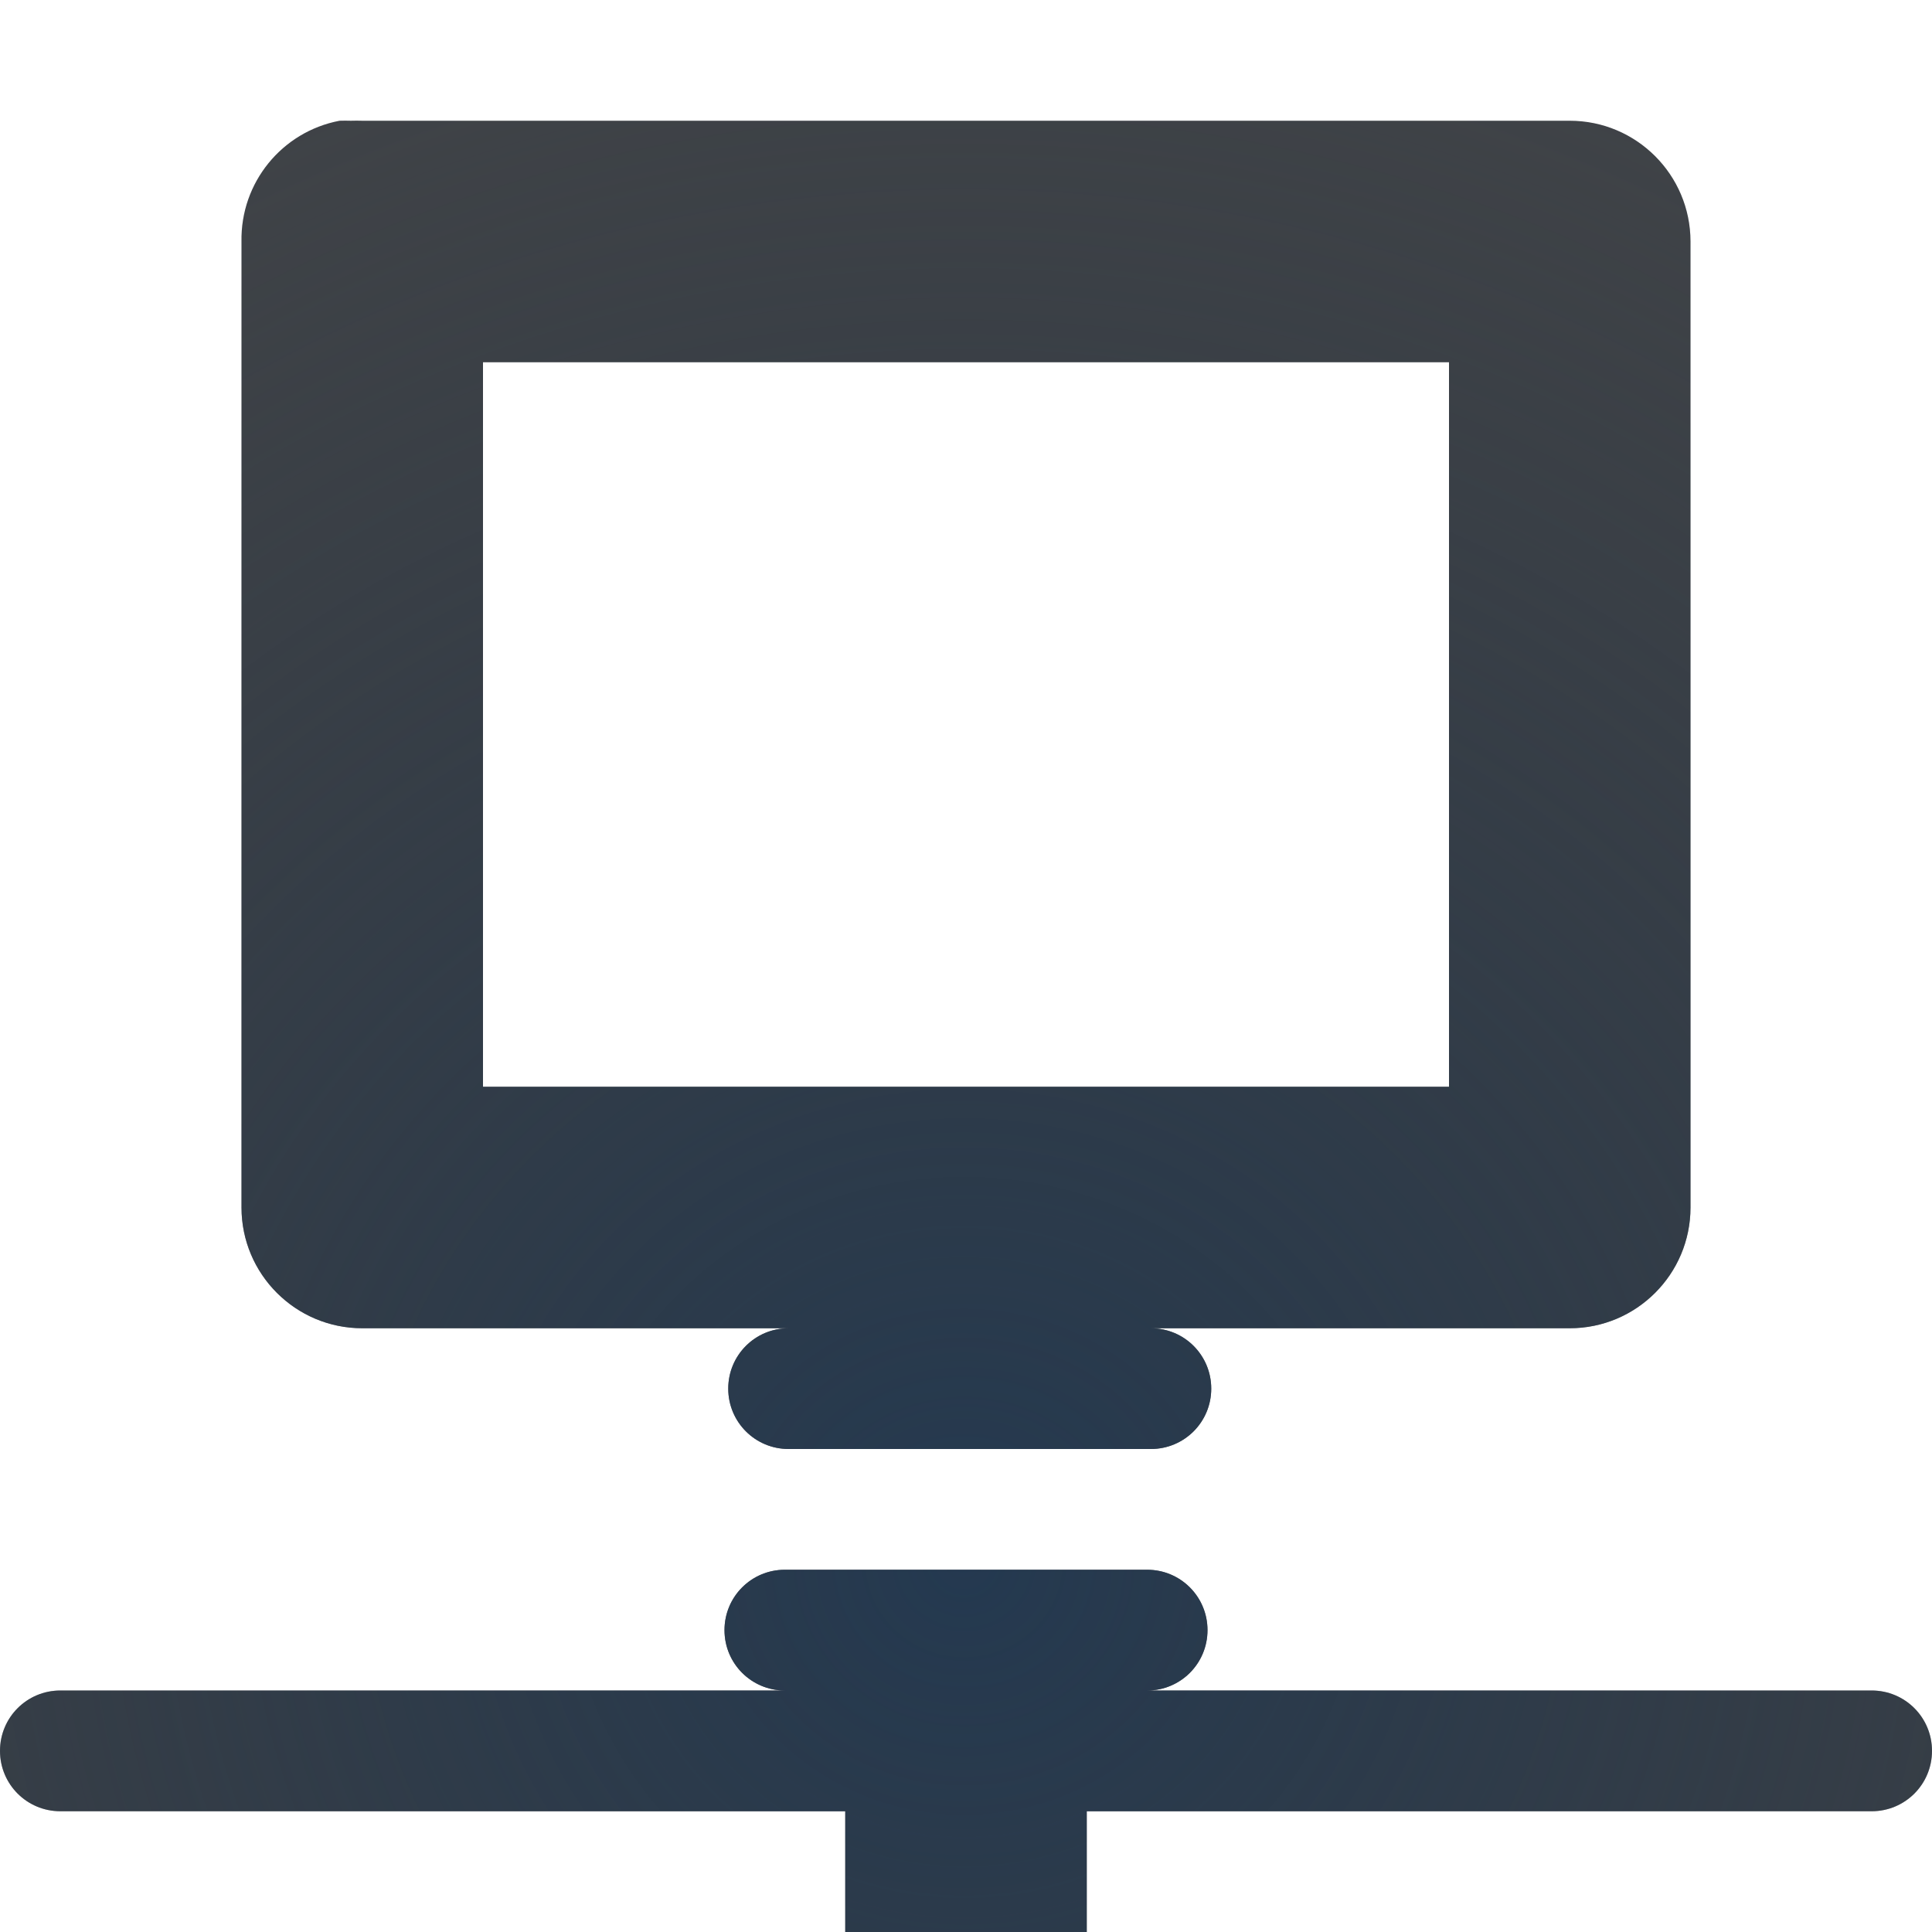
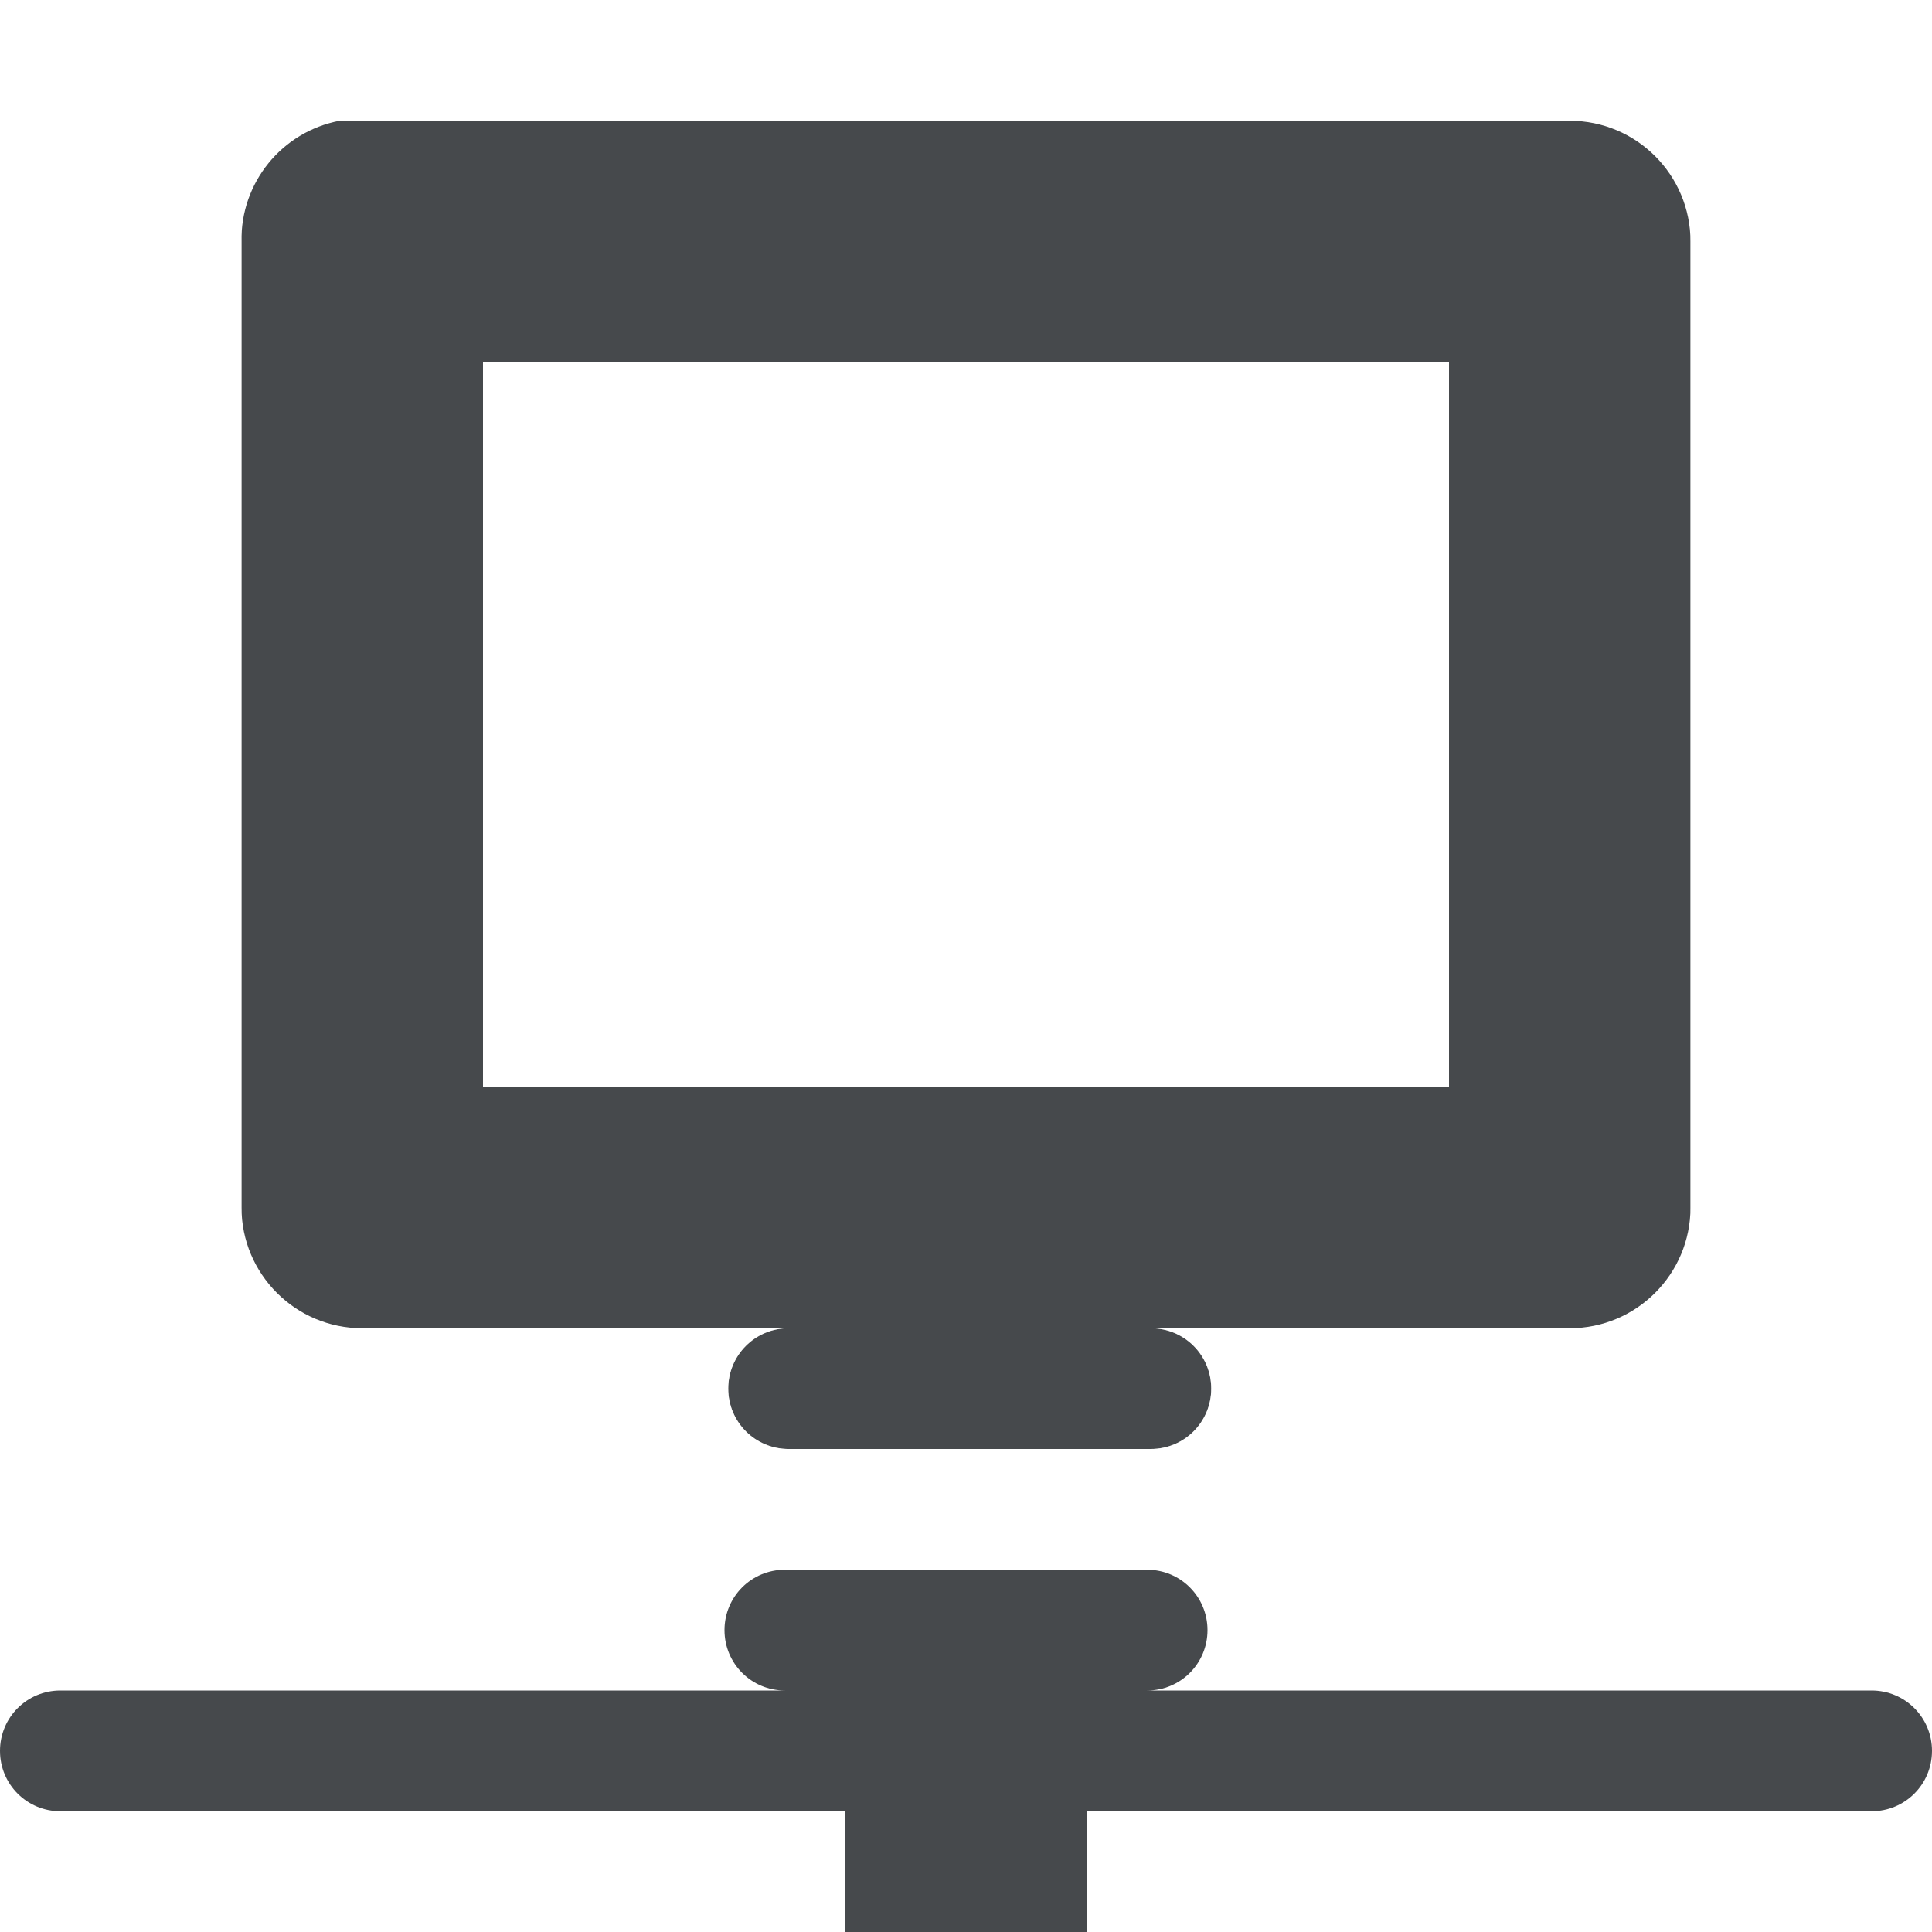
- <svg xmlns="http://www.w3.org/2000/svg" width="16" height="16" version="1.1">
+ <svg xmlns="http://www.w3.org/2000/svg" id="h" width="16" height="16" version="1.1">
  <defs>
-     <radialGradient id="b" cx="17" cy="1027" r="9" gradientTransform="matrix(1.8889,0,0,1.8889,-24.111,-1927)" gradientUnits="userSpaceOnUse">
-       <stop stop-color="#ffffff" stop-opacity=".749" offset="0" />
-       <stop stop-color="#ffffff" stop-opacity=".605" offset="1" />
-     </radialGradient>
-     <radialGradient id="e" cx="308.46" cy="-100.09" r="7.254" gradientTransform="matrix(1.9942,0,0,1.93,-607.15,206.1)" gradientUnits="userSpaceOnUse">
-       <stop stop-color="#213851" stop-opacity=".906" offset="0" />
-       <stop stop-color="#27303a" stop-opacity="0" offset="1" />
-     </radialGradient>
+     <style id="current-color-scheme" type="text/css">.ColorScheme-Text {color:#090d11;}.ColorScheme-Background{color:#ffffff;}</style>
  </defs>
-   <path d="m2 0c-0.554 0-1 0.446-1 1v10c0 0.554 0.446 1 1 1h4.531c-0.277 0-0.5-0.223-0.5-0.5s0.223-0.5 0.5-0.5h-4.531v-0.906c-0.001-0.031-0.001-0.063 0-0.094v-8c-0.001-0.031-0.001-0.062 0-0.094v-0.906h12v0.906c0.002 0.031 0.002 0.063 0 0.094v8c0.004 0.052 0.004 0.104 0 0.156v0.844h-4.469c0.277 0 0.5 0.223 0.5 0.5s-0.223 0.5-0.5 0.5h4.469c0.554 0 1-0.446 1-1v-10c0-0.554-0.446-1-1-1zm4 12v1h4v-1zm-5.5 3c-0.277 0-0.5 0.223-0.5 0.5s0.223 0.5 0.5 0.5h6.5v-1zm8.5 0v1h6.5c0.277 0 0.5-0.223 0.5-0.5s-0.223-0.5-0.5-0.5z" color="#000000" fill="url(#b)" fill-opacity=".999" style="paint-order:normal" />
-   <path d="m2.812 1c-0.478 0.091-0.821 0.513-0.812 1v8c5.52e-5 0.552 0.448 1 1 1h3.531c-0.277 0-0.5 0.223-0.5 0.5s0.223 0.5 0.5 0.5h3c0.277 0 0.5-0.223 0.5-0.5s-0.223-0.5-0.5-0.5h3.469c0.552-5.5e-5 1-0.448 1-1v-8c-5.5e-5 -0.552-0.448-1-1-1h-10c-0.031-0.001-0.063-0.001-0.094 0-0.031-0.001-0.063-0.001-0.094 0zm1.188 2h8v6h-8zm2.5 10c-0.277 0-0.5 0.223-0.5 0.5s0.223 0.5 0.5 0.5h-6c-0.277 0-0.5 0.223-0.5 0.5s0.223 0.5 0.5 0.5h6.5v1h2v-1h6.5c0.277 0 0.5-0.223 0.5-0.5s-0.223-0.5-0.5-0.5h-6c0.277 0 0.5-0.223 0.5-0.5s-0.223-0.5-0.5-0.5z" color="#000000" fill="#090d11" fill-opacity=".766" style="paint-order:normal;text-decoration-line:none;text-indent:0;text-transform:none" />
-   <path d="m2.812 1c-0.478 0.091-0.821 0.513-0.812 1v8c5.52e-5 0.552 0.448 1 1 1h3.531c-0.277 0-0.5 0.223-0.5 0.5s0.223 0.5 0.5 0.5h3c0.277 0 0.5-0.223 0.5-0.5s-0.223-0.5-0.5-0.5h3.469c0.552-5.5e-5 1-0.448 1-1v-8c-5.5e-5 -0.552-0.448-1-1-1h-10c-0.031-0.001-0.063-0.001-0.094 0-0.031-0.001-0.063-0.001-0.094 0zm1.188 2h8v6h-8zm2.5 10c-0.277 0-0.5 0.223-0.5 0.5s0.223 0.5 0.5 0.5h-6c-0.277 0-0.5 0.223-0.5 0.5s0.223 0.5 0.5 0.5h6.5v1h2v-1h6.5c0.277 0 0.5-0.223 0.5-0.5s-0.223-0.5-0.5-0.5h-6c0.277 0 0.5-0.223 0.5-0.5s-0.223-0.5-0.5-0.5z" color="#000000" fill="url(#e)" style="paint-order:normal;text-decoration-line:none;text-indent:0;text-transform:none" />
+   <path id="e" d="m2.812 1c-0.478 0.091-0.821 0.513-0.812 1v8c5.52e-5 0.552 0.448 1 1 1h3.531c-0.277 0-0.5 0.223-0.5 0.5s0.223 0.5 0.5 0.5h3c0.277 0 0.5-0.223 0.5-0.5s-0.223-0.5-0.5-0.5h3.469c0.552-5.5e-5 1-0.448 1-1v-8c-5.5e-5 -0.552-0.448-1-1-1h-10c-0.031-0.001-0.063-0.001-0.094 0-0.031-0.001-0.063-0.001-0.094 0zm1.188 2h8v6h-8zm2.5 10c-0.277 0-0.5 0.223-0.5 0.5s0.223 0.5 0.5 0.5h-6c-0.277 0-0.5 0.223-0.5 0.5s0.223 0.5 0.5 0.5h6.5v1h2v-1h6.5c0.277 0 0.5-0.223 0.5-0.5s-0.223-0.5-0.5-0.5h-6c0.277 0 0.5-0.223 0.5-0.5s-0.223-0.5-0.5-0.5z" style="fill-opacity:.75;fill:currentColor" class="ColorScheme-Text" />
+   <path id="f" d="m2 0c-0.554 0-1 0.446-1 1v10c0 0.554 0.446 1 1 1h4.531c-0.277 0-0.5-0.223-0.5-0.5s0.223-0.5 0.5-0.5h-4.531v-0.906c-0.001-0.031-0.001-0.063 0-0.094v-8c-0.001-0.031-0.001-0.062 0-0.094v-0.906h12v0.906c0.002 0.031 0.002 0.063 0 0.094v8c0.004 0.052 0.004 0.104 0 0.156v0.844h-4.469c0.277 0 0.5 0.223 0.5 0.5s-0.223 0.5-0.5 0.5h4.469c0.554 0 1-0.446 1-1v-10c0-0.554-0.446-1-1-1zm4 12v1h4v-1zm-5.5 3c-0.277 0-0.5 0.223-0.5 0.5s0.223 0.5 0.5 0.5h6.5v-1zm8.5 0v1h6.5c0.277 0 0.5-0.223 0.5-0.5s-0.223-0.5-0.5-0.5z" style="fill-opacity:.5;fill:currentColor" class="ColorScheme-Background" />
</svg>
